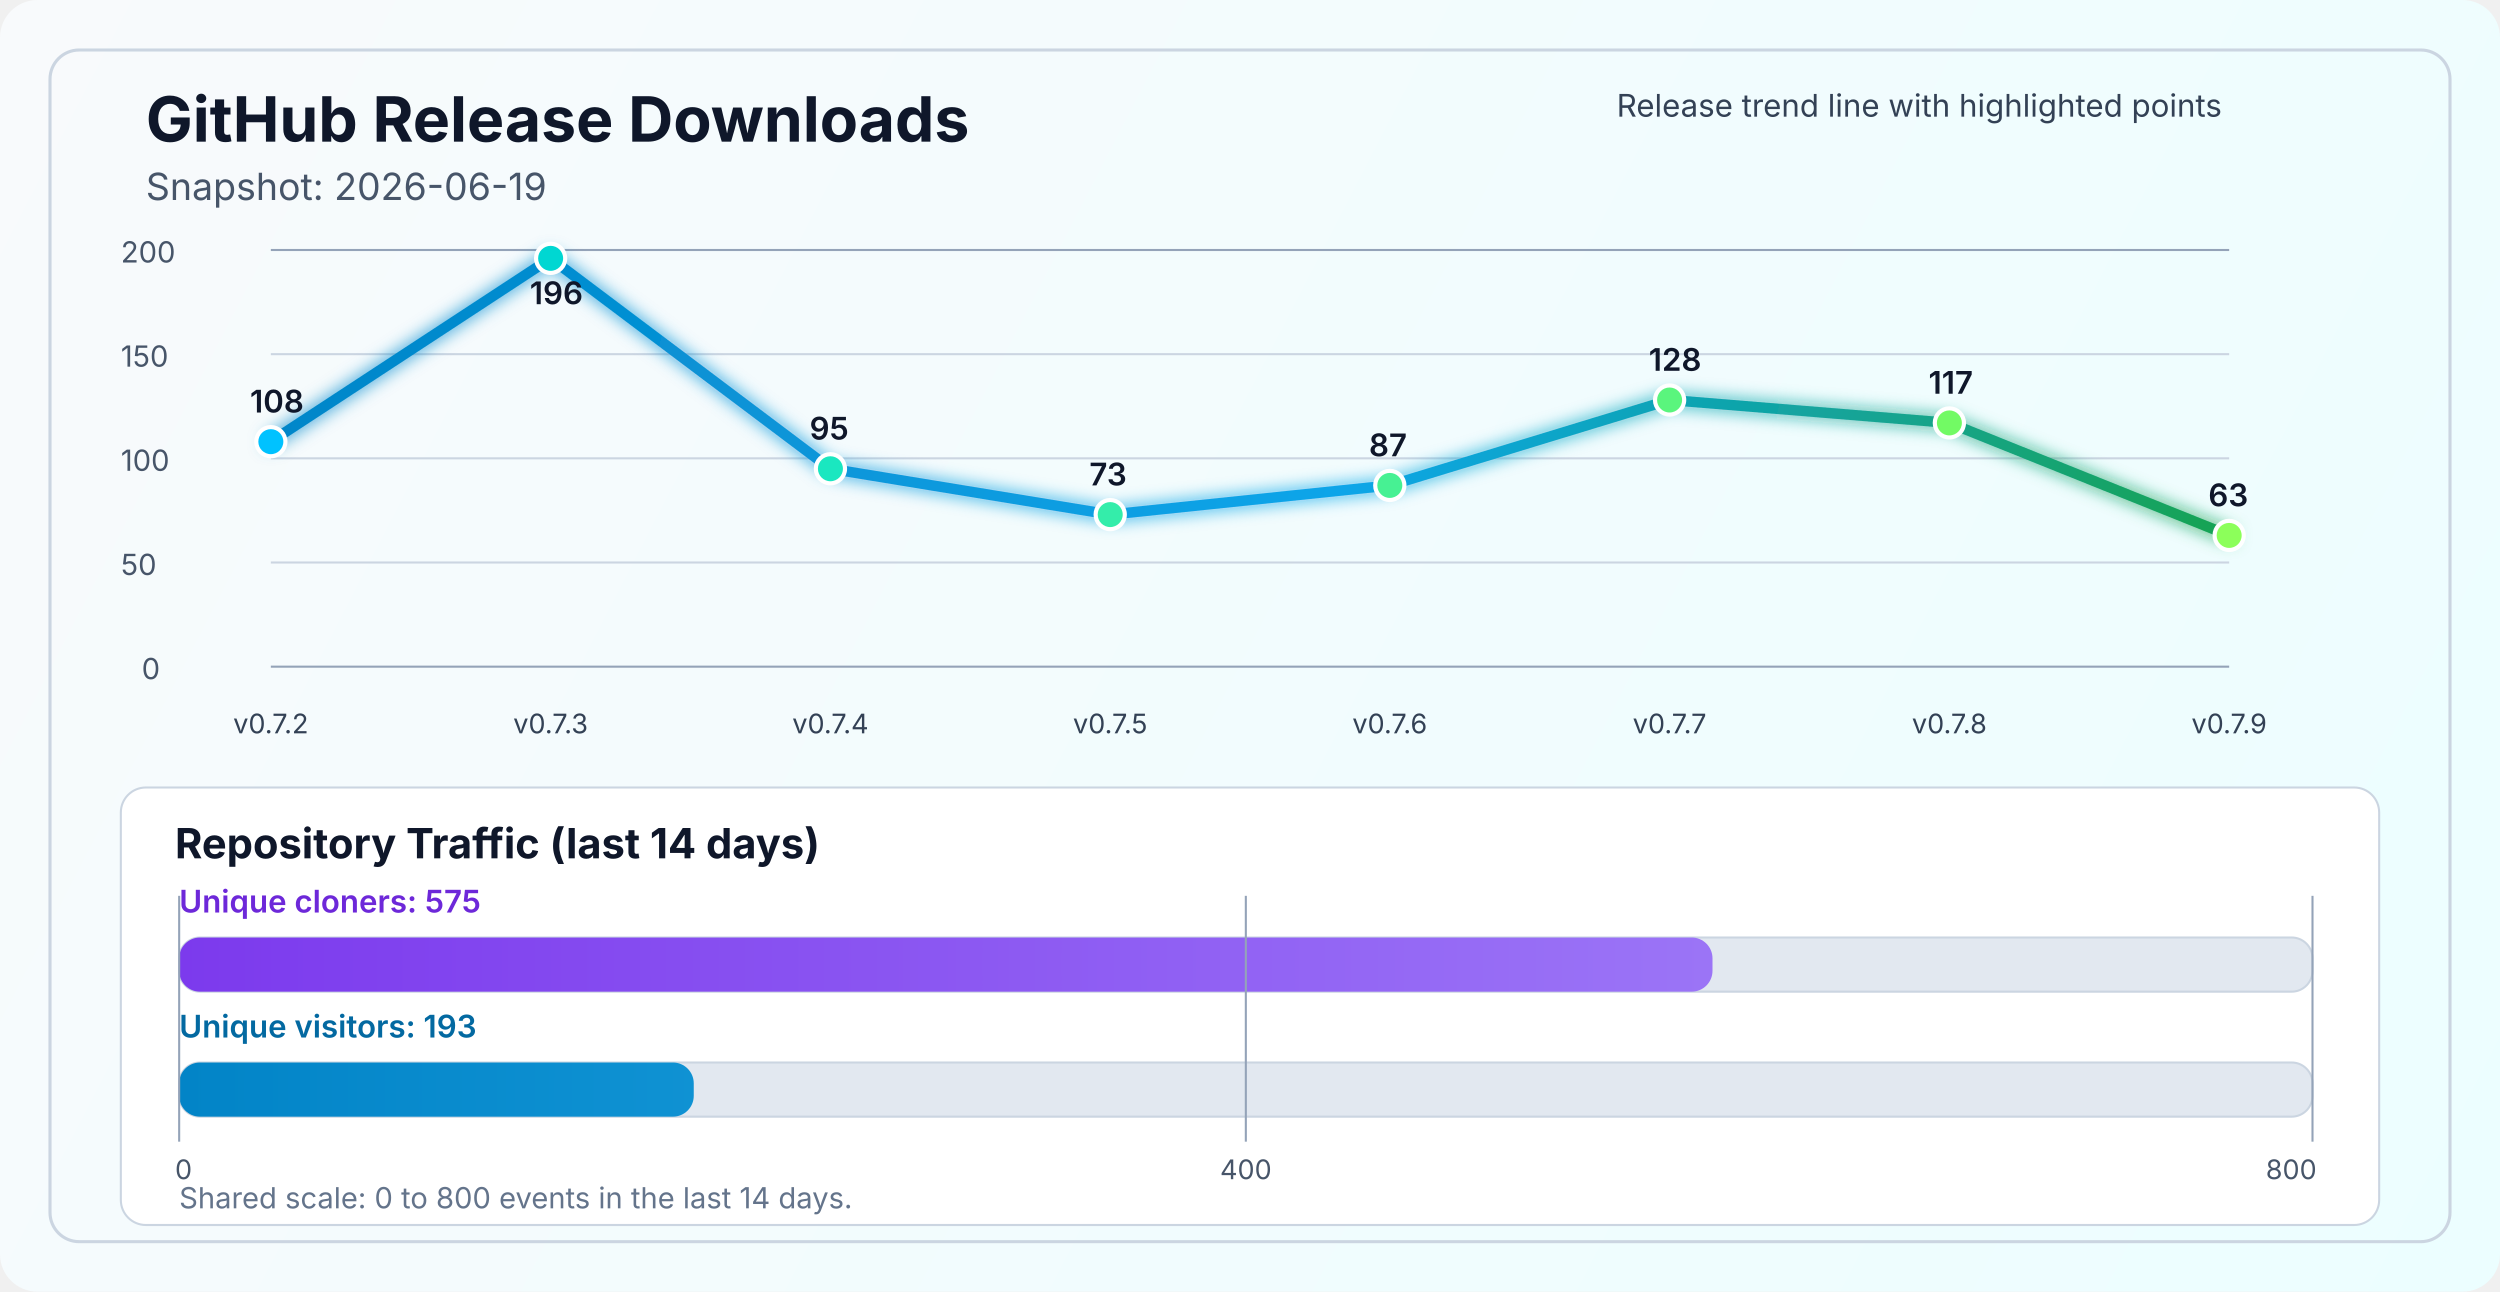
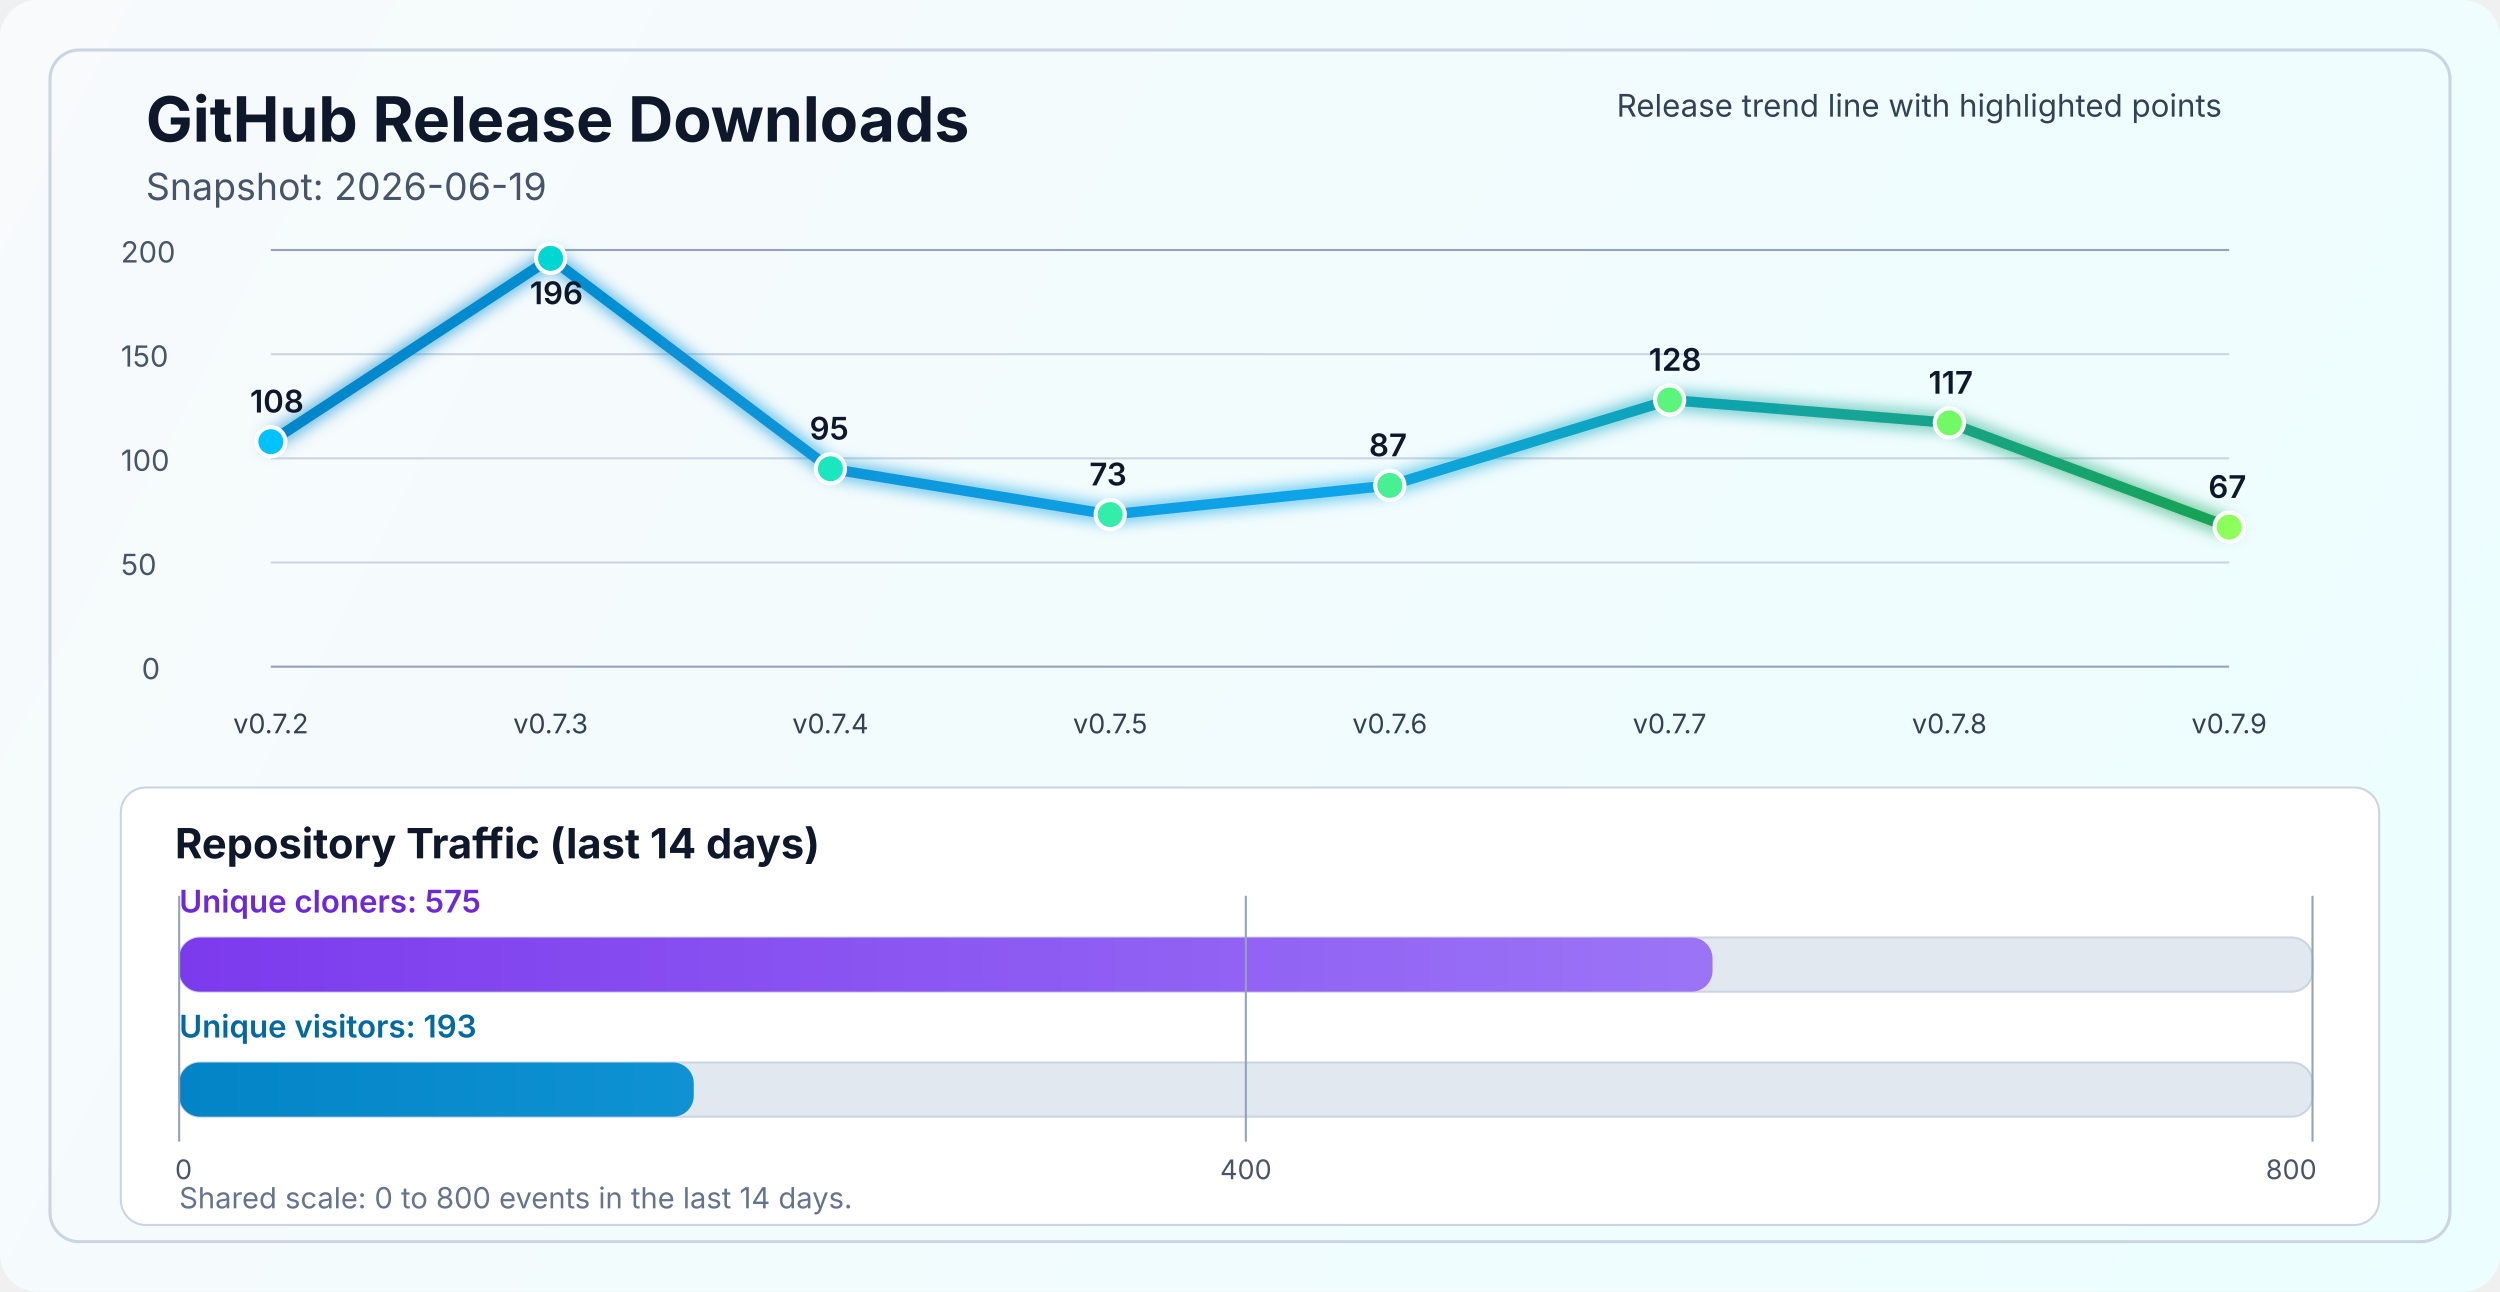
<svg xmlns="http://www.w3.org/2000/svg" width="1200" height="620" viewBox="0 0 1200 620" fill="none" role="img" aria-labelledby="title desc">
  <defs>
    <linearGradient id="bg" x1="0" y1="0" x2="1200" y2="620" gradientUnits="userSpaceOnUse">
      <stop stop-color="#F8FAFC" />
      <stop offset="1" stop-color="#ECFEFF" />
    </linearGradient>
    <linearGradient id="line" x1="130" y1="86" x2="1070" y2="340" gradientUnits="userSpaceOnUse">
      <stop stop-color="#0284C7" />
      <stop offset="0.55" stop-color="#0EA5E9" />
      <stop offset="1" stop-color="#16A34A" />
    </linearGradient>
    <linearGradient id="cloneFill" x1="86" y1="450" x2="1110" y2="450" gradientUnits="userSpaceOnUse">
      <stop stop-color="#7C3AED" />
      <stop offset="1" stop-color="#A78BFA" />
    </linearGradient>
    <linearGradient id="viewFill" x1="86" y1="482" x2="1110" y2="482" gradientUnits="userSpaceOnUse">
      <stop stop-color="#0284C7" />
      <stop offset="1" stop-color="#38BDF8" />
    </linearGradient>
    <filter id="glow" x="-50%" y="-50%" width="200%" height="200%">
      <feGaussianBlur stdDeviation="4" result="blur" />
      <feMerge>
        <feMergeNode in="blur" />
        <feMergeNode in="SourceGraphic" />
      </feMerge>
    </filter>
  </defs>
  <rect width="1200" height="620" rx="18" fill="url(#bg)" />
  <rect x="24" y="24" width="1152" height="572" rx="14" stroke="#CBD5E1" stroke-width="1.5" />
  <text x="70" y="68" fill="#0F172A" font-size="30" font-family="SF Pro Display, -apple-system, BlinkMacSystemFont, Segoe UI, sans-serif" font-weight="700">GitHub Release Downloads</text>
  <text x="70" y="96" fill="#475569" font-size="18" font-family="SF Pro Text, -apple-system, BlinkMacSystemFont, Segoe UI, sans-serif">Snapshot: 2026-06-19</text>
  <line x1="130" y1="320.0" x2="1070" y2="320.0" stroke="#94A3B8" stroke-width="1" />
  <line x1="130" y1="270.0" x2="1070" y2="270.0" stroke="#CBD5E1" stroke-width="1" />
  <line x1="130" y1="220.0" x2="1070" y2="220.0" stroke="#CBD5E1" stroke-width="1" />
  <line x1="130" y1="170.0" x2="1070" y2="170.0" stroke="#CBD5E1" stroke-width="1" />
  <line x1="130" y1="120.0" x2="1070" y2="120.0" stroke="#94A3B8" stroke-width="1" />
  <text x="68" y="326.0" fill="#475569" font-size="14" font-family="SF Pro Text, -apple-system, BlinkMacSystemFont, Segoe UI, sans-serif">0</text>
  <text x="58" y="276.0" fill="#475569" font-size="14" font-family="SF Pro Text, -apple-system, BlinkMacSystemFont, Segoe UI, sans-serif">50</text>
  <text x="58" y="226.0" fill="#475569" font-size="14" font-family="SF Pro Text, -apple-system, BlinkMacSystemFont, Segoe UI, sans-serif">100</text>
  <text x="58" y="176.0" fill="#475569" font-size="14" font-family="SF Pro Text, -apple-system, BlinkMacSystemFont, Segoe UI, sans-serif">150</text>
  <text x="58" y="126.0" fill="#475569" font-size="14" font-family="SF Pro Text, -apple-system, BlinkMacSystemFont, Segoe UI, sans-serif">200</text>
-   <polyline points="130.0,212.0 264.3,124.0 398.6,225.0 532.9,247.0 667.1,233.0 801.4,192.0 935.7,203.0 1070.0,257.0" fill="none" stroke="url(#line)" stroke-width="5" stroke-linecap="round" stroke-linejoin="round" filter="url(#glow)" />
+   <polyline points="130.0,212.0 264.3,124.0 398.6,225.0 532.9,247.0 667.1,233.0 801.4,192.0 935.7,203.0 1070.0,253.0" fill="none" stroke="url(#line)" stroke-width="5" stroke-linecap="round" stroke-linejoin="round" filter="url(#glow)" />
  <circle cx="130.0" cy="212.0" r="7" fill="#00C2FF" stroke="#FFFFFF" stroke-width="2" />
  <circle cx="264.3" cy="124.0" r="7" fill="#00D7D2" stroke="#FFFFFF" stroke-width="2" />
  <circle cx="398.6" cy="225.0" r="7" fill="#1AE7C0" stroke="#FFFFFF" stroke-width="2" />
  <circle cx="532.9" cy="247.0" r="7" fill="#34EDAA" stroke="#FFFFFF" stroke-width="2" />
  <circle cx="667.1" cy="233.0" r="7" fill="#47F193" stroke="#FFFFFF" stroke-width="2" />
  <circle cx="801.4" cy="192.0" r="7" fill="#5AF57D" stroke="#FFFFFF" stroke-width="2" />
  <circle cx="935.7" cy="203.0" r="7" fill="#72FA64" stroke="#FFFFFF" stroke-width="2" />
-   <circle cx="1070.0" cy="257.0" r="7" fill="#8CFF5A" stroke="#FFFFFF" stroke-width="2" />
+   <circle cx="1070.0" cy="253.0" r="7" fill="#8CFF5A" stroke="#FFFFFF" stroke-width="2" />
  <text x="130.0" y="352" text-anchor="middle" fill="#334155" font-size="13" font-family="SF Pro Text, -apple-system, BlinkMacSystemFont, Segoe UI, sans-serif">v0.7.2</text>
  <text x="264.3" y="352" text-anchor="middle" fill="#334155" font-size="13" font-family="SF Pro Text, -apple-system, BlinkMacSystemFont, Segoe UI, sans-serif">v0.7.3</text>
  <text x="398.6" y="352" text-anchor="middle" fill="#334155" font-size="13" font-family="SF Pro Text, -apple-system, BlinkMacSystemFont, Segoe UI, sans-serif">v0.7.4</text>
  <text x="532.9" y="352" text-anchor="middle" fill="#334155" font-size="13" font-family="SF Pro Text, -apple-system, BlinkMacSystemFont, Segoe UI, sans-serif">v0.7.5</text>
  <text x="667.1" y="352" text-anchor="middle" fill="#334155" font-size="13" font-family="SF Pro Text, -apple-system, BlinkMacSystemFont, Segoe UI, sans-serif">v0.7.6</text>
  <text x="801.4" y="352" text-anchor="middle" fill="#334155" font-size="13" font-family="SF Pro Text, -apple-system, BlinkMacSystemFont, Segoe UI, sans-serif">v0.7.7</text>
  <text x="935.7" y="352" text-anchor="middle" fill="#334155" font-size="13" font-family="SF Pro Text, -apple-system, BlinkMacSystemFont, Segoe UI, sans-serif">v0.7.8</text>
  <text x="1070.0" y="352" text-anchor="middle" fill="#334155" font-size="13" font-family="SF Pro Text, -apple-system, BlinkMacSystemFont, Segoe UI, sans-serif">v0.7.9</text>
  <text x="120.0" y="198.0" fill="#0F172A" font-size="15" font-family="SF Pro Text, -apple-system, BlinkMacSystemFont, Segoe UI, sans-serif" font-weight="600">108</text>
  <text x="254.3" y="146.0" fill="#0F172A" font-size="15" font-family="SF Pro Text, -apple-system, BlinkMacSystemFont, Segoe UI, sans-serif" font-weight="600">196</text>
  <text x="388.6" y="211.0" fill="#0F172A" font-size="15" font-family="SF Pro Text, -apple-system, BlinkMacSystemFont, Segoe UI, sans-serif" font-weight="600">95</text>
  <text x="522.9" y="233.0" fill="#0F172A" font-size="15" font-family="SF Pro Text, -apple-system, BlinkMacSystemFont, Segoe UI, sans-serif" font-weight="600">73</text>
  <text x="657.1" y="219.0" fill="#0F172A" font-size="15" font-family="SF Pro Text, -apple-system, BlinkMacSystemFont, Segoe UI, sans-serif" font-weight="600">87</text>
  <text x="791.4" y="178.0" fill="#0F172A" font-size="15" font-family="SF Pro Text, -apple-system, BlinkMacSystemFont, Segoe UI, sans-serif" font-weight="600">128</text>
  <text x="925.7" y="189.0" fill="#0F172A" font-size="15" font-family="SF Pro Text, -apple-system, BlinkMacSystemFont, Segoe UI, sans-serif" font-weight="600">117</text>
-   <text x="1060.0" y="243.0" fill="#0F172A" font-size="15" font-family="SF Pro Text, -apple-system, BlinkMacSystemFont, Segoe UI, sans-serif" font-weight="600">63</text>
+   <text x="1060.0" y="239.0" fill="#0F172A" font-size="15" font-family="SF Pro Text, -apple-system, BlinkMacSystemFont, Segoe UI, sans-serif" font-weight="600">67</text>
  <text x="776" y="56" fill="#334155" font-size="15" font-family="SF Pro Text, -apple-system, BlinkMacSystemFont, Segoe UI, sans-serif">Release trend line with highlighted points</text>
  <rect x="58" y="378" width="1084" height="210" rx="12" fill="#FFFFFF" stroke="#CBD5E1" stroke-width="1" />
  <text x="84" y="412" fill="#0F172A" font-size="20" font-family="SF Pro Text, -apple-system, BlinkMacSystemFont, Segoe UI, sans-serif" font-weight="700">Repository Traffic (last 14 days)</text>
  <text x="86" y="438" fill="#6D28D9" font-size="15" font-family="SF Pro Text, -apple-system, BlinkMacSystemFont, Segoe UI, sans-serif" font-weight="600">Unique cloners: 575</text>
  <rect x="86" y="450" width="1024" height="26" rx="10" fill="#E2E8F0" stroke="#CBD5E1" stroke-width="1" />
  <rect x="86" y="450" width="736.0" height="26" rx="10" fill="url(#cloneFill)" />
  <text x="86" y="498" fill="#0369A1" font-size="15" font-family="SF Pro Text, -apple-system, BlinkMacSystemFont, Segoe UI, sans-serif" font-weight="600">Unique visitors: 193</text>
  <rect x="86" y="510" width="1024" height="26" rx="10" fill="#E2E8F0" stroke="#CBD5E1" stroke-width="1" />
  <rect x="86" y="510" width="247.0" height="26" rx="10" fill="url(#viewFill)" />
  <line x1="86" y1="430" x2="86" y2="548" stroke="#94A3B8" stroke-width="1" />
  <line x1="598.0" y1="430" x2="598.0" y2="548" stroke="#94A3B8" stroke-width="1" />
  <line x1="1110" y1="430" x2="1110" y2="548" stroke="#94A3B8" stroke-width="1" />
  <text x="84" y="566" text-anchor="start" fill="#475569" font-size="13" font-family="SF Pro Text, -apple-system, BlinkMacSystemFont, Segoe UI, sans-serif">0</text>
  <text x="598.0" y="566" text-anchor="middle" fill="#475569" font-size="13" font-family="SF Pro Text, -apple-system, BlinkMacSystemFont, Segoe UI, sans-serif">400</text>
  <text x="1112" y="566" text-anchor="end" fill="#475569" font-size="13" font-family="SF Pro Text, -apple-system, BlinkMacSystemFont, Segoe UI, sans-serif">800</text>
  <text x="86" y="580" fill="#64748B" font-size="14" font-family="SF Pro Text, -apple-system, BlinkMacSystemFont, Segoe UI, sans-serif">Shared scale: 0 to 800 events in the last 14 days.</text>
</svg>
